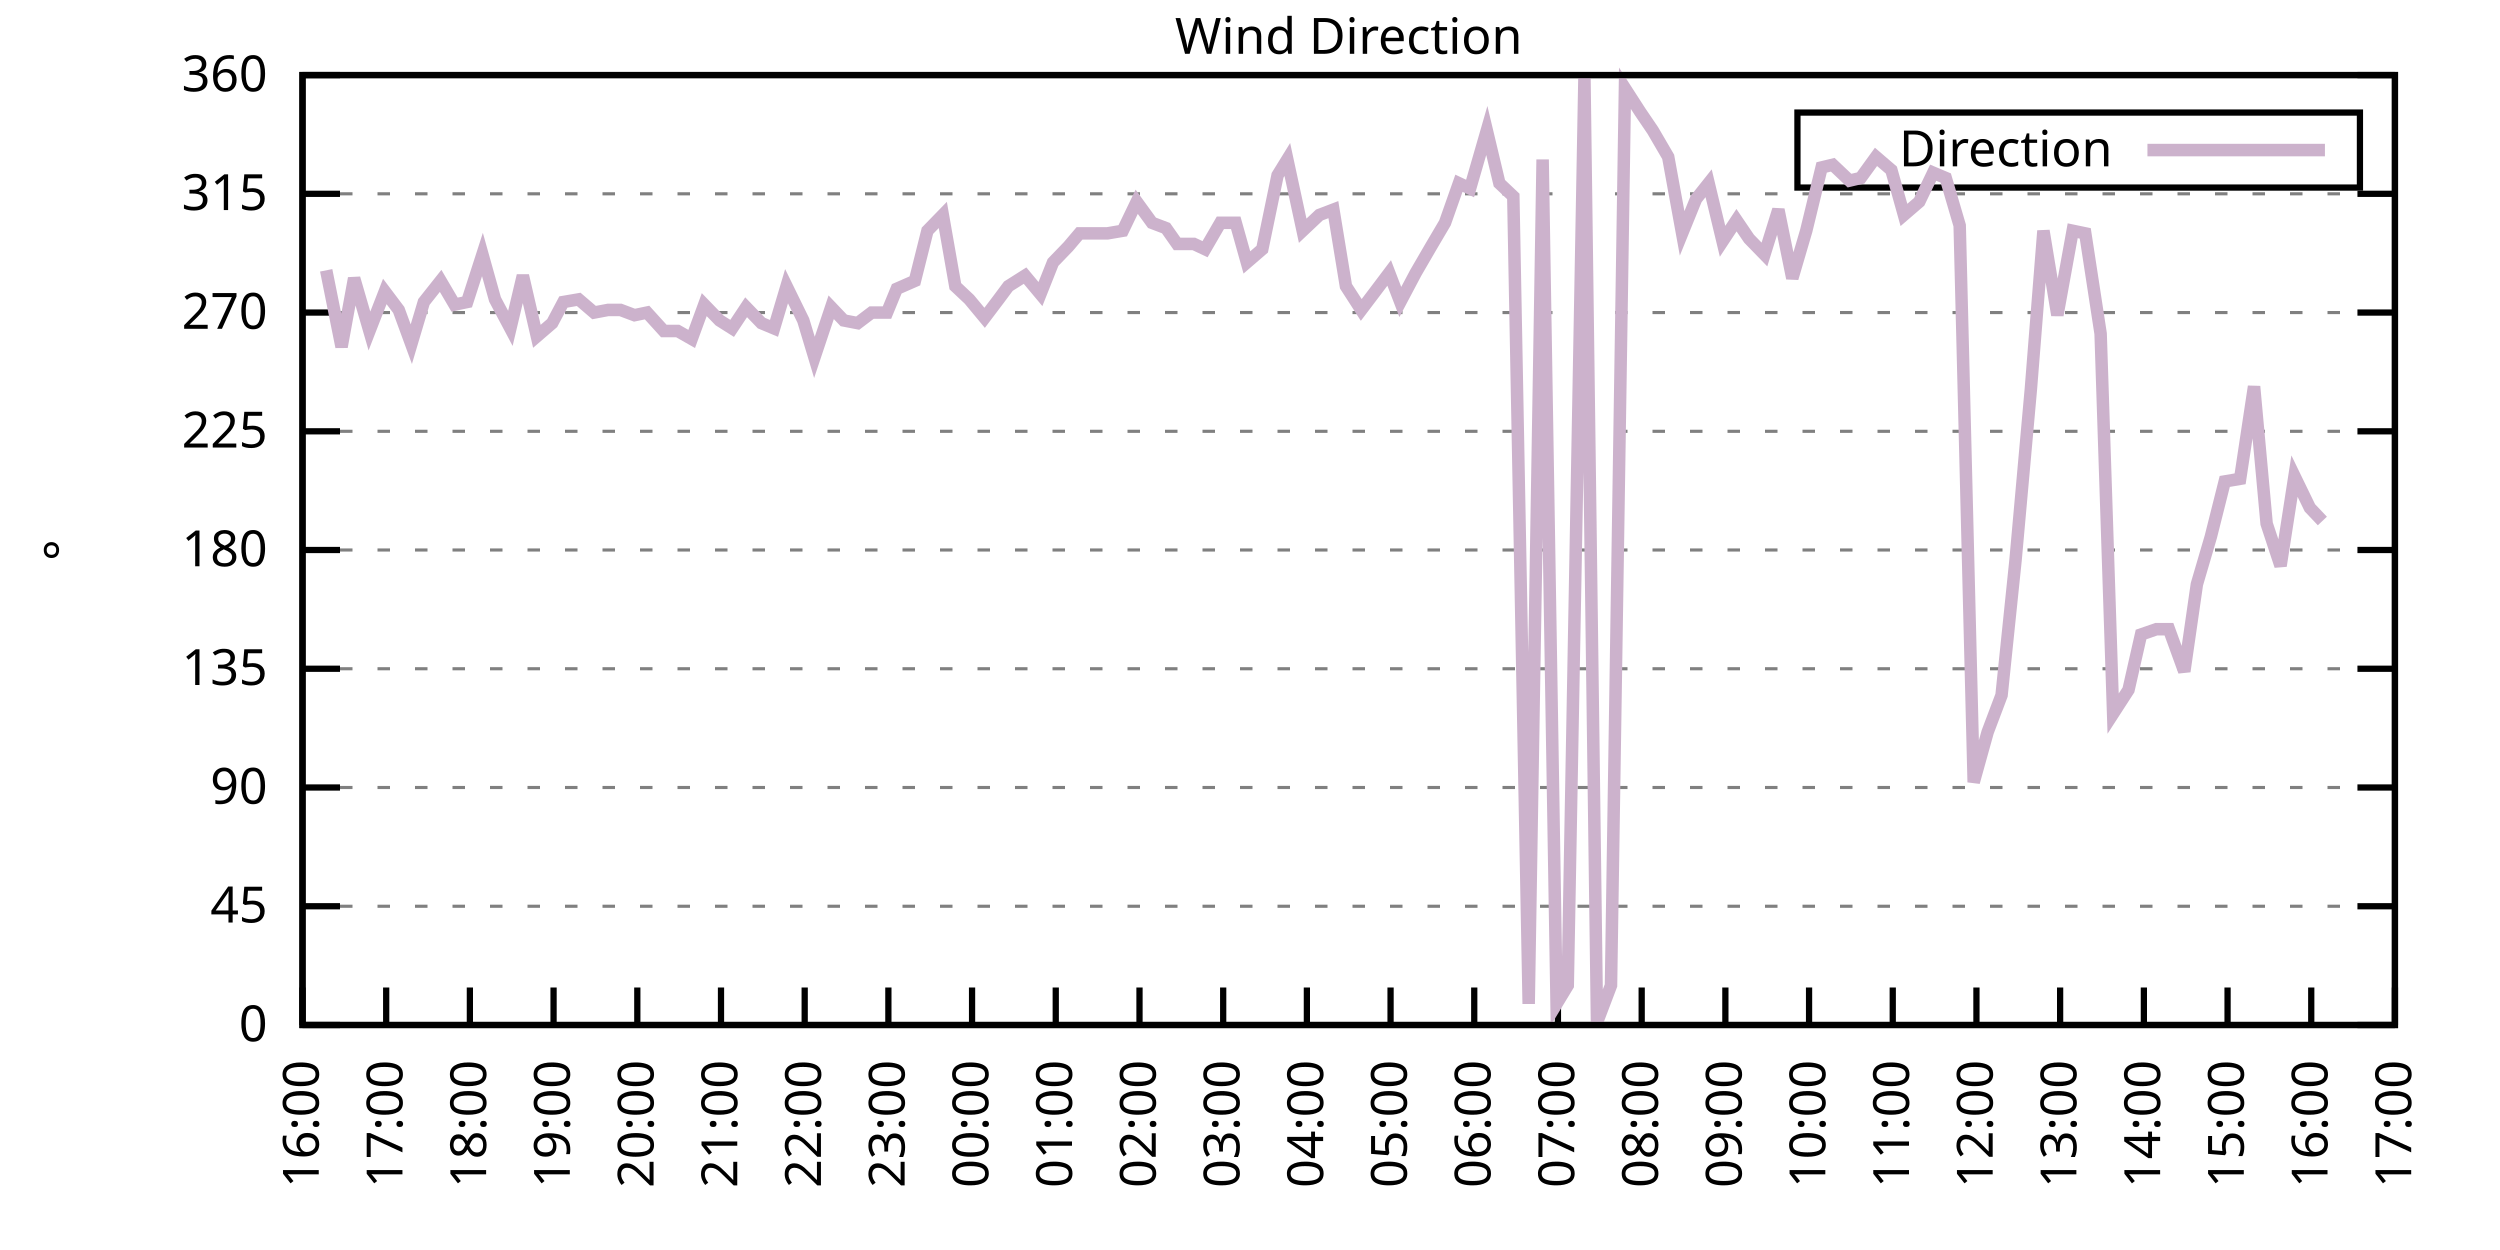
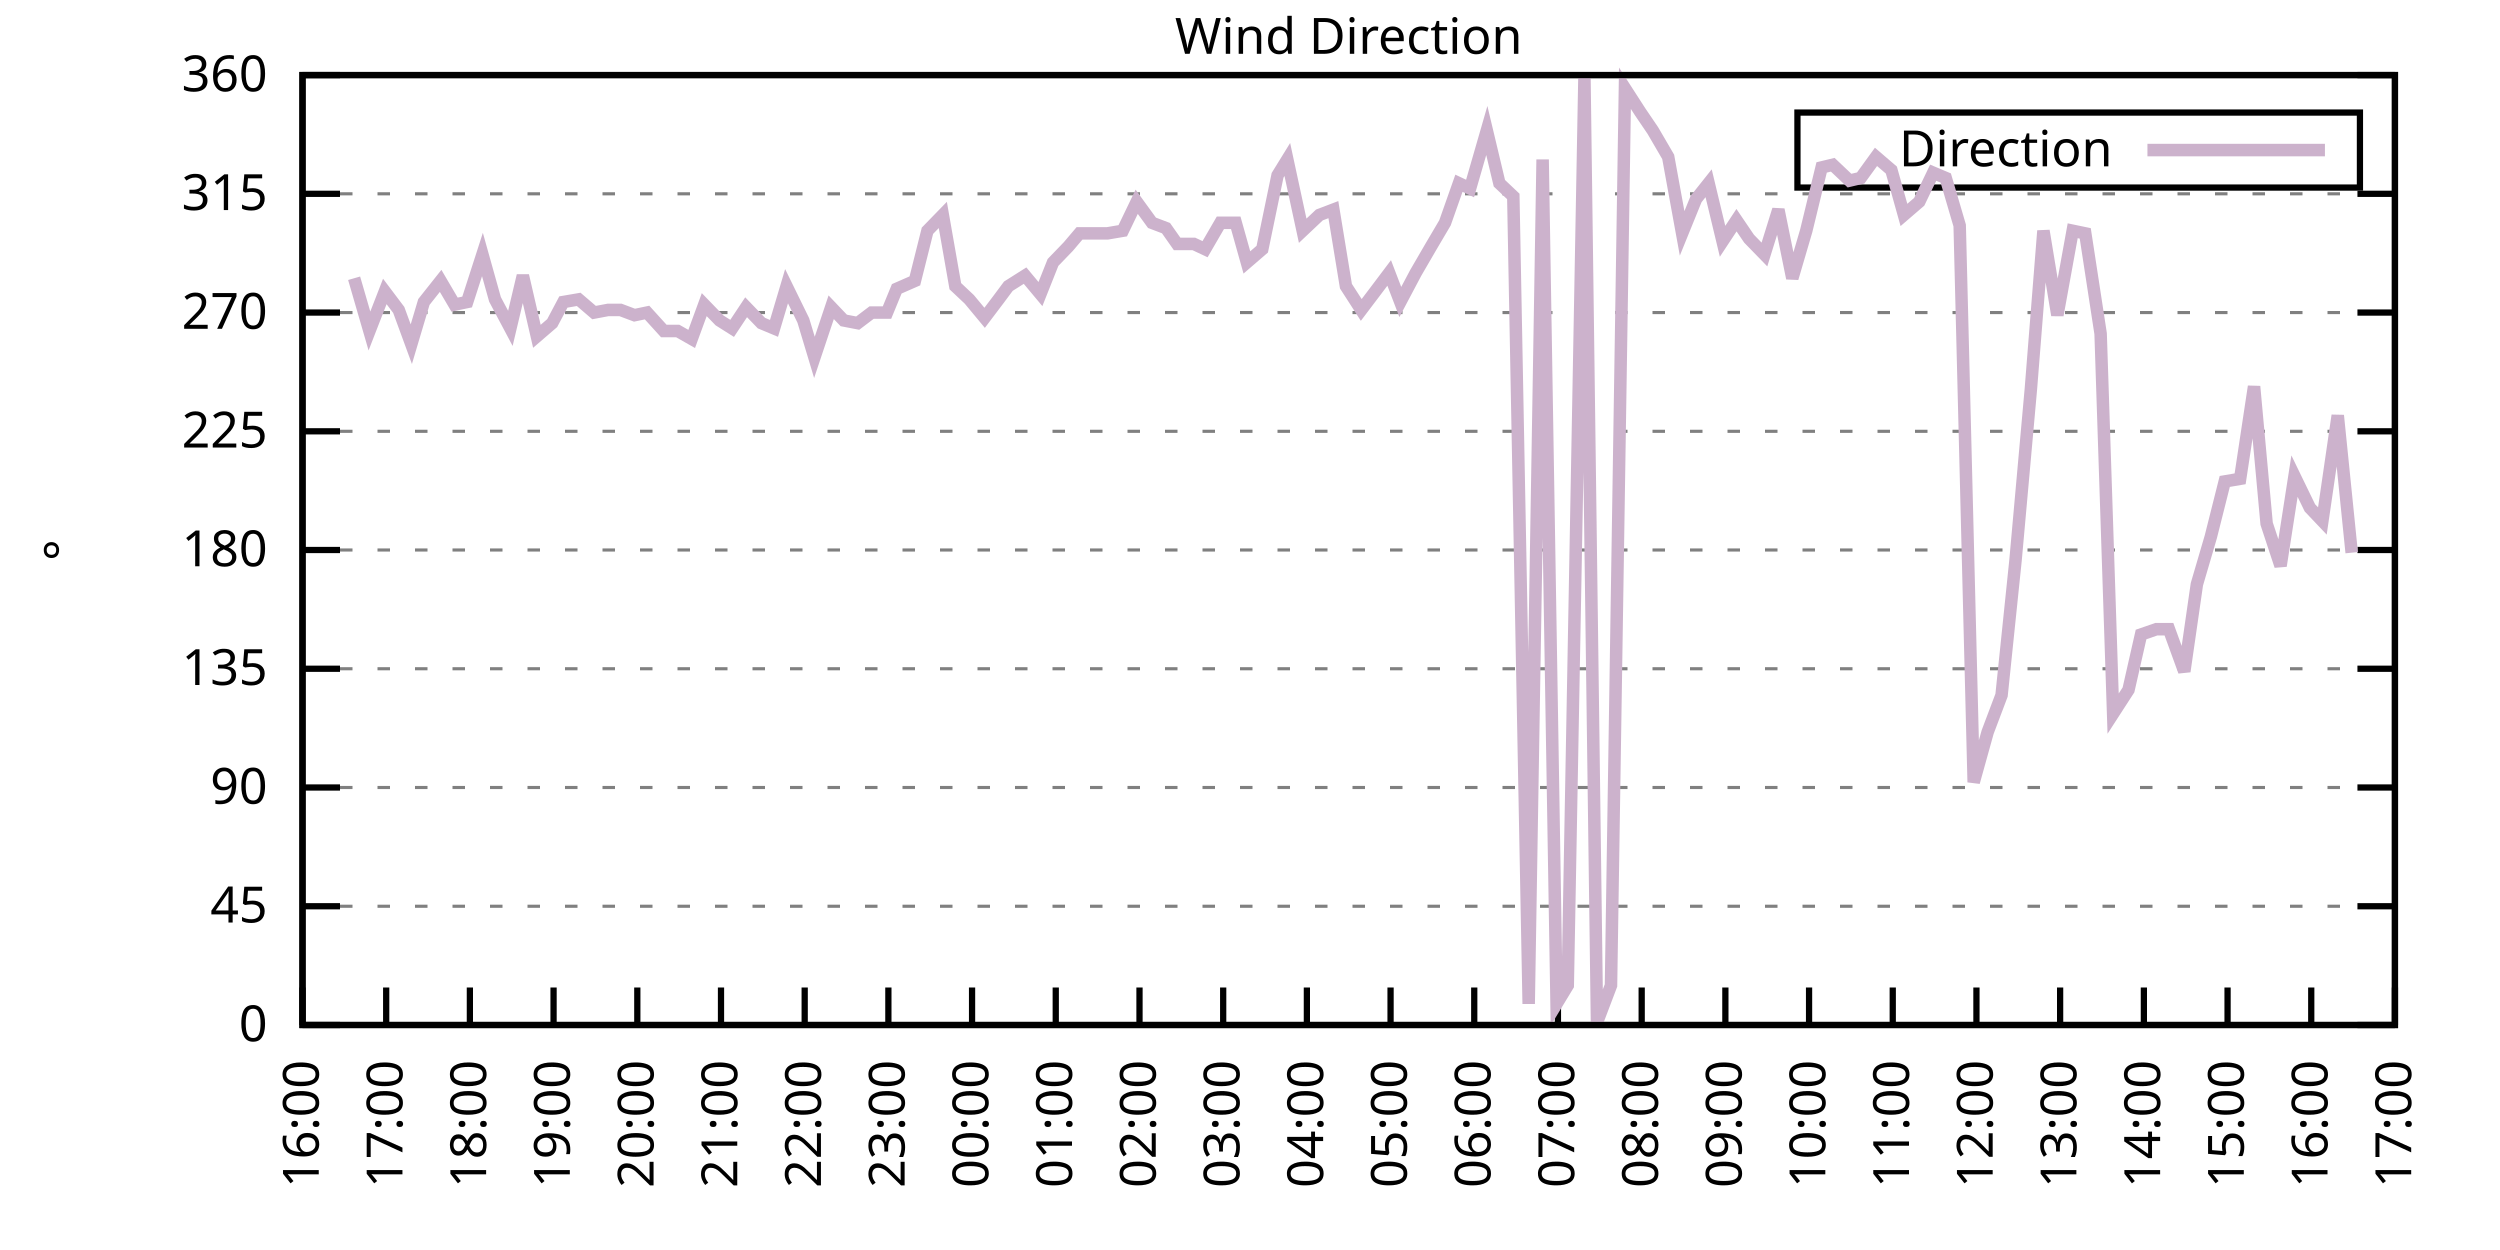
<svg xmlns="http://www.w3.org/2000/svg" xmlns:xlink="http://www.w3.org/1999/xlink" width="400" height="200" viewBox="0 0 400 200">
  <g id="gnuplot_canvas">
    <rect x="0" y="0" width="400" height="200" fill="none" />
    <defs>
      <circle id="gpDot" r="0.5" stroke-width="0.5" stroke="currentColor" />
      <path id="gpPt0" stroke-width="0.333" stroke="currentColor" d="M-1,0 h2 M0,-1 v2" />
      <path id="gpPt1" stroke-width="0.333" stroke="currentColor" d="M-1,-1 L1,1 M1,-1 L-1,1" />
      <path id="gpPt2" stroke-width="0.333" stroke="currentColor" d="M-1,0 L1,0 M0,-1 L0,1 M-1,-1 L1,1 M-1,1 L1,-1" />
      <rect id="gpPt3" stroke-width="0.333" stroke="currentColor" x="-1" y="-1" width="2" height="2" />
      <rect id="gpPt4" stroke-width="0.333" stroke="currentColor" fill="currentColor" x="-1" y="-1" width="2" height="2" />
      <circle id="gpPt5" stroke-width="0.333" stroke="currentColor" cx="0" cy="0" r="1" />
      <use xlink:href="#gpPt5" id="gpPt6" fill="currentColor" stroke="none" />
      <path id="gpPt7" stroke-width="0.333" stroke="currentColor" d="M0,-1.33 L-1.33,0.67 L1.33,0.67 z" />
      <use xlink:href="#gpPt7" id="gpPt8" fill="currentColor" stroke="none" />
      <use xlink:href="#gpPt7" id="gpPt9" stroke="currentColor" transform="rotate(180)" />
      <use xlink:href="#gpPt9" id="gpPt10" fill="currentColor" stroke="none" />
      <use xlink:href="#gpPt3" id="gpPt11" stroke="currentColor" transform="rotate(45)" />
      <use xlink:href="#gpPt11" id="gpPt12" fill="currentColor" stroke="none" />
      <path id="gpPt13" stroke-width="0.333" stroke="currentColor" d="M0,1.330 L1.265,0.411 L0.782,-1.067 L-0.782,-1.076 L-1.265,0.411 z" />
      <use xlink:href="#gpPt13" id="gpPt14" fill="currentColor" stroke="none" />
      <filter id="textbox" filterUnits="objectBoundingBox" x="0" y="0" height="1" width="1">
        <feFlood flood-color="white" flood-opacity="1" result="bgnd" />
        <feComposite in="SourceGraphic" in2="bgnd" operator="atop" />
      </filter>
      <filter id="greybox" filterUnits="objectBoundingBox" x="0" y="0" height="1" width="1">
        <feFlood flood-color="lightgrey" flood-opacity="1" result="grey" />
        <feComposite in="SourceGraphic" in2="grey" operator="atop" />
      </filter>
    </defs>
    <g fill="none" color="white" stroke="currentColor" stroke-width="1.00" stroke-linecap="butt" stroke-linejoin="miter">
</g>
    <g fill="none" color="black" stroke="currentColor" stroke-width="1.00" stroke-linecap="butt" stroke-linejoin="miter">
      <g stroke="none" shape-rendering="crispEdges">
        <polygon fill="rgb(255, 255, 255)" points="48.40,164.00 383.18,164.00 383.18,12.02 48.40,12.02 " />
      </g>
    </g>
    <g fill="none" color="black" stroke="currentColor" stroke-width="1.00" stroke-linecap="butt" stroke-linejoin="miter">
</g>
    <g fill="none" color="black" stroke="black" stroke-width="0.50" stroke-linecap="butt" stroke-linejoin="miter">
</g>
    <g fill="none" color="gray" stroke="currentColor" stroke-width="0.50" stroke-linecap="butt" stroke-linejoin="miter">
      <path stroke="gray" stroke-dasharray="2,4" class="gridline" d="M48.40,164.00 L383.19,164.00  " />
    </g>
    <g fill="none" color="gray" stroke="gray" stroke-width="1.00" stroke-linecap="butt" stroke-linejoin="miter">
</g>
    <g fill="none" color="black" stroke="currentColor" stroke-width="1.00" stroke-linecap="butt" stroke-linejoin="miter">
      <path stroke="black" d="M48.40,164.00 L54.40,164.00 M383.19,164.00 L377.19,164.00  " />
      <g transform="translate(42.80,166.60)" stroke="none" fill="black" font-family="Sans" font-size="8.00" text-anchor="end">
        <text>
          <tspan font-family="Sans"> 0</tspan>
        </text>
      </g>
    </g>
    <g fill="none" color="black" stroke="currentColor" stroke-width="1.00" stroke-linecap="butt" stroke-linejoin="miter">
</g>
    <g fill="none" color="black" stroke="black" stroke-width="0.50" stroke-linecap="butt" stroke-linejoin="miter">
</g>
    <g fill="none" color="gray" stroke="currentColor" stroke-width="0.50" stroke-linecap="butt" stroke-linejoin="miter">
      <path stroke="gray" stroke-dasharray="2,4" class="gridline" d="M48.40,145.00 L383.19,145.00  " />
    </g>
    <g fill="none" color="gray" stroke="gray" stroke-width="1.00" stroke-linecap="butt" stroke-linejoin="miter">
</g>
    <g fill="none" color="black" stroke="currentColor" stroke-width="1.00" stroke-linecap="butt" stroke-linejoin="miter">
      <path stroke="black" d="M48.40,145.00 L54.40,145.00 M383.19,145.00 L377.19,145.00  " />
      <g transform="translate(42.80,147.60)" stroke="none" fill="black" font-family="Sans" font-size="8.00" text-anchor="end">
        <text>
          <tspan font-family="Sans"> 45</tspan>
        </text>
      </g>
    </g>
    <g fill="none" color="black" stroke="currentColor" stroke-width="1.00" stroke-linecap="butt" stroke-linejoin="miter">
</g>
    <g fill="none" color="black" stroke="black" stroke-width="0.50" stroke-linecap="butt" stroke-linejoin="miter">
</g>
    <g fill="none" color="gray" stroke="currentColor" stroke-width="0.50" stroke-linecap="butt" stroke-linejoin="miter">
      <path stroke="gray" stroke-dasharray="2,4" class="gridline" d="M48.40,126.00 L383.19,126.00  " />
    </g>
    <g fill="none" color="gray" stroke="gray" stroke-width="1.00" stroke-linecap="butt" stroke-linejoin="miter">
</g>
    <g fill="none" color="black" stroke="currentColor" stroke-width="1.00" stroke-linecap="butt" stroke-linejoin="miter">
      <path stroke="black" d="M48.40,126.00 L54.40,126.00 M383.19,126.00 L377.19,126.00  " />
      <g transform="translate(42.80,128.60)" stroke="none" fill="black" font-family="Sans" font-size="8.00" text-anchor="end">
        <text>
          <tspan font-family="Sans"> 90</tspan>
        </text>
      </g>
    </g>
    <g fill="none" color="black" stroke="currentColor" stroke-width="1.00" stroke-linecap="butt" stroke-linejoin="miter">
</g>
    <g fill="none" color="black" stroke="black" stroke-width="0.50" stroke-linecap="butt" stroke-linejoin="miter">
</g>
    <g fill="none" color="gray" stroke="currentColor" stroke-width="0.50" stroke-linecap="butt" stroke-linejoin="miter">
      <path stroke="gray" stroke-dasharray="2,4" class="gridline" d="M48.40,107.00 L383.19,107.00  " />
    </g>
    <g fill="none" color="gray" stroke="gray" stroke-width="1.00" stroke-linecap="butt" stroke-linejoin="miter">
</g>
    <g fill="none" color="black" stroke="currentColor" stroke-width="1.00" stroke-linecap="butt" stroke-linejoin="miter">
      <path stroke="black" d="M48.40,107.00 L54.40,107.00 M383.19,107.00 L377.19,107.00  " />
      <g transform="translate(42.80,109.60)" stroke="none" fill="black" font-family="Sans" font-size="8.00" text-anchor="end">
        <text>
          <tspan font-family="Sans"> 135</tspan>
        </text>
      </g>
    </g>
    <g fill="none" color="black" stroke="currentColor" stroke-width="1.00" stroke-linecap="butt" stroke-linejoin="miter">
</g>
    <g fill="none" color="black" stroke="black" stroke-width="0.50" stroke-linecap="butt" stroke-linejoin="miter">
</g>
    <g fill="none" color="gray" stroke="currentColor" stroke-width="0.50" stroke-linecap="butt" stroke-linejoin="miter">
      <path stroke="gray" stroke-dasharray="2,4" class="gridline" d="M48.40,88.00 L383.19,88.00  " />
    </g>
    <g fill="none" color="gray" stroke="gray" stroke-width="1.00" stroke-linecap="butt" stroke-linejoin="miter">
</g>
    <g fill="none" color="black" stroke="currentColor" stroke-width="1.00" stroke-linecap="butt" stroke-linejoin="miter">
      <path stroke="black" d="M48.40,88.00 L54.40,88.00 M383.19,88.00 L377.19,88.00  " />
      <g transform="translate(42.80,90.60)" stroke="none" fill="black" font-family="Sans" font-size="8.00" text-anchor="end">
        <text>
          <tspan font-family="Sans"> 180</tspan>
        </text>
      </g>
    </g>
    <g fill="none" color="black" stroke="currentColor" stroke-width="1.00" stroke-linecap="butt" stroke-linejoin="miter">
</g>
    <g fill="none" color="black" stroke="black" stroke-width="0.50" stroke-linecap="butt" stroke-linejoin="miter">
</g>
    <g fill="none" color="gray" stroke="currentColor" stroke-width="0.50" stroke-linecap="butt" stroke-linejoin="miter">
      <path stroke="gray" stroke-dasharray="2,4" class="gridline" d="M48.40,69.01 L383.19,69.01  " />
    </g>
    <g fill="none" color="gray" stroke="gray" stroke-width="1.00" stroke-linecap="butt" stroke-linejoin="miter">
</g>
    <g fill="none" color="black" stroke="currentColor" stroke-width="1.00" stroke-linecap="butt" stroke-linejoin="miter">
      <path stroke="black" d="M48.40,69.01 L54.40,69.01 M383.19,69.01 L377.19,69.01  " />
      <g transform="translate(42.80,71.61)" stroke="none" fill="black" font-family="Sans" font-size="8.00" text-anchor="end">
        <text>
          <tspan font-family="Sans"> 225</tspan>
        </text>
      </g>
    </g>
    <g fill="none" color="black" stroke="currentColor" stroke-width="1.00" stroke-linecap="butt" stroke-linejoin="miter">
</g>
    <g fill="none" color="black" stroke="black" stroke-width="0.50" stroke-linecap="butt" stroke-linejoin="miter">
</g>
    <g fill="none" color="gray" stroke="currentColor" stroke-width="0.50" stroke-linecap="butt" stroke-linejoin="miter">
      <path stroke="gray" stroke-dasharray="2,4" class="gridline" d="M48.40,50.01 L383.19,50.01  " />
    </g>
    <g fill="none" color="gray" stroke="gray" stroke-width="1.00" stroke-linecap="butt" stroke-linejoin="miter">
</g>
    <g fill="none" color="black" stroke="currentColor" stroke-width="1.00" stroke-linecap="butt" stroke-linejoin="miter">
      <path stroke="black" d="M48.40,50.01 L54.40,50.01 M383.19,50.01 L377.19,50.01  " />
      <g transform="translate(42.80,52.61)" stroke="none" fill="black" font-family="Sans" font-size="8.00" text-anchor="end">
        <text>
          <tspan font-family="Sans"> 270</tspan>
        </text>
      </g>
    </g>
    <g fill="none" color="black" stroke="currentColor" stroke-width="1.00" stroke-linecap="butt" stroke-linejoin="miter">
</g>
    <g fill="none" color="black" stroke="black" stroke-width="0.50" stroke-linecap="butt" stroke-linejoin="miter">
</g>
    <g fill="none" color="gray" stroke="currentColor" stroke-width="0.50" stroke-linecap="butt" stroke-linejoin="miter">
      <path stroke="gray" stroke-dasharray="2,4" class="gridline" d="M48.40,31.01 L383.19,31.01  " />
    </g>
    <g fill="none" color="gray" stroke="gray" stroke-width="1.00" stroke-linecap="butt" stroke-linejoin="miter">
</g>
    <g fill="none" color="black" stroke="currentColor" stroke-width="1.00" stroke-linecap="butt" stroke-linejoin="miter">
      <path stroke="black" d="M48.40,31.01 L54.40,31.01 M383.19,31.01 L377.19,31.01  " />
      <g transform="translate(42.80,33.61)" stroke="none" fill="black" font-family="Sans" font-size="8.00" text-anchor="end">
        <text>
          <tspan font-family="Sans"> 315</tspan>
        </text>
      </g>
    </g>
    <g fill="none" color="black" stroke="currentColor" stroke-width="1.00" stroke-linecap="butt" stroke-linejoin="miter">
</g>
    <g fill="none" color="black" stroke="black" stroke-width="0.50" stroke-linecap="butt" stroke-linejoin="miter">
</g>
    <g fill="none" color="gray" stroke="currentColor" stroke-width="0.50" stroke-linecap="butt" stroke-linejoin="miter">
      <path stroke="gray" stroke-dasharray="2,4" class="gridline" d="M48.40,12.01 L383.19,12.01  " />
    </g>
    <g fill="none" color="gray" stroke="gray" stroke-width="1.00" stroke-linecap="butt" stroke-linejoin="miter">
</g>
    <g fill="none" color="black" stroke="currentColor" stroke-width="1.00" stroke-linecap="butt" stroke-linejoin="miter">
      <path stroke="black" d="M48.40,12.01 L54.40,12.01 M383.19,12.01 L377.19,12.01  " />
      <g transform="translate(42.80,14.61)" stroke="none" fill="black" font-family="Sans" font-size="8.00" text-anchor="end">
        <text>
          <tspan font-family="Sans"> 360</tspan>
        </text>
      </g>
    </g>
    <g fill="none" color="black" stroke="currentColor" stroke-width="1.00" stroke-linecap="butt" stroke-linejoin="miter">
      <path stroke="black" d="M48.40,164.00 L48.40,158.00  " />
      <g transform="translate(51.00,169.60) rotate(270.00)" stroke="none" fill="black" font-family="Sans" font-size="8.00" text-anchor="end">
        <text>
          <tspan font-family="Sans">16:00</tspan>
        </text>
      </g>
    </g>
    <g fill="none" color="black" stroke="currentColor" stroke-width="1.00" stroke-linecap="butt" stroke-linejoin="miter">
      <path stroke="black" d="M61.79,164.00 L61.79,158.00  " />
      <g transform="translate(64.39,169.60) rotate(270.00)" stroke="none" fill="black" font-family="Sans" font-size="8.00" text-anchor="end">
        <text>
          <tspan font-family="Sans">17:00</tspan>
        </text>
      </g>
    </g>
    <g fill="none" color="black" stroke="currentColor" stroke-width="1.00" stroke-linecap="butt" stroke-linejoin="miter">
      <path stroke="black" d="M75.18,164.00 L75.18,158.00  " />
      <g transform="translate(77.78,169.60) rotate(270.00)" stroke="none" fill="black" font-family="Sans" font-size="8.00" text-anchor="end">
        <text>
          <tspan font-family="Sans">18:00</tspan>
        </text>
      </g>
    </g>
    <g fill="none" color="black" stroke="currentColor" stroke-width="1.00" stroke-linecap="butt" stroke-linejoin="miter">
      <path stroke="black" d="M88.57,164.00 L88.57,158.00  " />
      <g transform="translate(91.17,169.60) rotate(270.00)" stroke="none" fill="black" font-family="Sans" font-size="8.00" text-anchor="end">
        <text>
          <tspan font-family="Sans">19:00</tspan>
        </text>
      </g>
    </g>
    <g fill="none" color="black" stroke="currentColor" stroke-width="1.00" stroke-linecap="butt" stroke-linejoin="miter">
      <path stroke="black" d="M101.97,164.00 L101.97,158.00  " />
      <g transform="translate(104.57,169.60) rotate(270.00)" stroke="none" fill="black" font-family="Sans" font-size="8.00" text-anchor="end">
        <text>
          <tspan font-family="Sans">20:00</tspan>
        </text>
      </g>
    </g>
    <g fill="none" color="black" stroke="currentColor" stroke-width="1.00" stroke-linecap="butt" stroke-linejoin="miter">
      <path stroke="black" d="M115.36,164.00 L115.36,158.00  " />
      <g transform="translate(117.96,169.60) rotate(270.00)" stroke="none" fill="black" font-family="Sans" font-size="8.00" text-anchor="end">
        <text>
          <tspan font-family="Sans">21:00</tspan>
        </text>
      </g>
    </g>
    <g fill="none" color="black" stroke="currentColor" stroke-width="1.00" stroke-linecap="butt" stroke-linejoin="miter">
      <path stroke="black" d="M128.75,164.00 L128.75,158.00  " />
      <g transform="translate(131.35,169.60) rotate(270.00)" stroke="none" fill="black" font-family="Sans" font-size="8.00" text-anchor="end">
        <text>
          <tspan font-family="Sans">22:00</tspan>
        </text>
      </g>
    </g>
    <g fill="none" color="black" stroke="currentColor" stroke-width="1.00" stroke-linecap="butt" stroke-linejoin="miter">
      <path stroke="black" d="M142.14,164.00 L142.14,158.00  " />
      <g transform="translate(144.74,169.60) rotate(270.00)" stroke="none" fill="black" font-family="Sans" font-size="8.00" text-anchor="end">
        <text>
          <tspan font-family="Sans">23:00</tspan>
        </text>
      </g>
    </g>
    <g fill="none" color="black" stroke="currentColor" stroke-width="1.00" stroke-linecap="butt" stroke-linejoin="miter">
      <path stroke="black" d="M155.53,164.00 L155.53,158.00  " />
      <g transform="translate(158.13,169.60) rotate(270.00)" stroke="none" fill="black" font-family="Sans" font-size="8.00" text-anchor="end">
        <text>
          <tspan font-family="Sans">00:00</tspan>
        </text>
      </g>
    </g>
    <g fill="none" color="black" stroke="currentColor" stroke-width="1.00" stroke-linecap="butt" stroke-linejoin="miter">
      <path stroke="black" d="M168.92,164.00 L168.92,158.00  " />
      <g transform="translate(171.52,169.60) rotate(270.00)" stroke="none" fill="black" font-family="Sans" font-size="8.00" text-anchor="end">
        <text>
          <tspan font-family="Sans">01:00</tspan>
        </text>
      </g>
    </g>
    <g fill="none" color="black" stroke="currentColor" stroke-width="1.00" stroke-linecap="butt" stroke-linejoin="miter">
      <path stroke="black" d="M182.32,164.00 L182.32,158.00  " />
      <g transform="translate(184.92,169.60) rotate(270.00)" stroke="none" fill="black" font-family="Sans" font-size="8.00" text-anchor="end">
        <text>
          <tspan font-family="Sans">02:00</tspan>
        </text>
      </g>
    </g>
    <g fill="none" color="black" stroke="currentColor" stroke-width="1.00" stroke-linecap="butt" stroke-linejoin="miter">
      <path stroke="black" d="M195.71,164.00 L195.71,158.00  " />
      <g transform="translate(198.31,169.60) rotate(270.00)" stroke="none" fill="black" font-family="Sans" font-size="8.00" text-anchor="end">
        <text>
          <tspan font-family="Sans">03:00</tspan>
        </text>
      </g>
    </g>
    <g fill="none" color="black" stroke="currentColor" stroke-width="1.00" stroke-linecap="butt" stroke-linejoin="miter">
      <path stroke="black" d="M209.10,164.00 L209.10,158.00  " />
      <g transform="translate(211.70,169.60) rotate(270.00)" stroke="none" fill="black" font-family="Sans" font-size="8.00" text-anchor="end">
        <text>
          <tspan font-family="Sans">04:00</tspan>
        </text>
      </g>
    </g>
    <g fill="none" color="black" stroke="currentColor" stroke-width="1.00" stroke-linecap="butt" stroke-linejoin="miter">
      <path stroke="black" d="M222.49,164.00 L222.49,158.00  " />
      <g transform="translate(225.09,169.60) rotate(270.00)" stroke="none" fill="black" font-family="Sans" font-size="8.00" text-anchor="end">
        <text>
          <tspan font-family="Sans">05:00</tspan>
        </text>
      </g>
    </g>
    <g fill="none" color="black" stroke="currentColor" stroke-width="1.00" stroke-linecap="butt" stroke-linejoin="miter">
      <path stroke="black" d="M235.88,164.00 L235.88,158.00  " />
      <g transform="translate(238.48,169.60) rotate(270.00)" stroke="none" fill="black" font-family="Sans" font-size="8.00" text-anchor="end">
        <text>
          <tspan font-family="Sans">06:00</tspan>
        </text>
      </g>
    </g>
    <g fill="none" color="black" stroke="currentColor" stroke-width="1.00" stroke-linecap="butt" stroke-linejoin="miter">
      <path stroke="black" d="M249.27,164.00 L249.27,158.00  " />
      <g transform="translate(251.87,169.60) rotate(270.00)" stroke="none" fill="black" font-family="Sans" font-size="8.00" text-anchor="end">
        <text>
          <tspan font-family="Sans">07:00</tspan>
        </text>
      </g>
    </g>
    <g fill="none" color="black" stroke="currentColor" stroke-width="1.00" stroke-linecap="butt" stroke-linejoin="miter">
      <path stroke="black" d="M262.67,164.00 L262.67,158.00  " />
      <g transform="translate(265.27,169.60) rotate(270.00)" stroke="none" fill="black" font-family="Sans" font-size="8.00" text-anchor="end">
        <text>
          <tspan font-family="Sans">08:00</tspan>
        </text>
      </g>
    </g>
    <g fill="none" color="black" stroke="currentColor" stroke-width="1.00" stroke-linecap="butt" stroke-linejoin="miter">
      <path stroke="black" d="M276.06,164.00 L276.06,158.00  " />
      <g transform="translate(278.66,169.60) rotate(270.00)" stroke="none" fill="black" font-family="Sans" font-size="8.00" text-anchor="end">
        <text>
          <tspan font-family="Sans">09:00</tspan>
        </text>
      </g>
    </g>
    <g fill="none" color="black" stroke="currentColor" stroke-width="1.00" stroke-linecap="butt" stroke-linejoin="miter">
      <path stroke="black" d="M289.45,164.00 L289.45,158.00  " />
      <g transform="translate(292.05,169.60) rotate(270.00)" stroke="none" fill="black" font-family="Sans" font-size="8.00" text-anchor="end">
        <text>
          <tspan font-family="Sans">10:00</tspan>
        </text>
      </g>
    </g>
    <g fill="none" color="black" stroke="currentColor" stroke-width="1.00" stroke-linecap="butt" stroke-linejoin="miter">
      <path stroke="black" d="M302.84,164.00 L302.84,158.00  " />
      <g transform="translate(305.44,169.60) rotate(270.00)" stroke="none" fill="black" font-family="Sans" font-size="8.00" text-anchor="end">
        <text>
          <tspan font-family="Sans">11:00</tspan>
        </text>
      </g>
    </g>
    <g fill="none" color="black" stroke="currentColor" stroke-width="1.00" stroke-linecap="butt" stroke-linejoin="miter">
      <path stroke="black" d="M316.23,164.00 L316.23,158.00  " />
      <g transform="translate(318.83,169.60) rotate(270.00)" stroke="none" fill="black" font-family="Sans" font-size="8.00" text-anchor="end">
        <text>
          <tspan font-family="Sans">12:00</tspan>
        </text>
      </g>
    </g>
    <g fill="none" color="black" stroke="currentColor" stroke-width="1.00" stroke-linecap="butt" stroke-linejoin="miter">
      <path stroke="black" d="M329.62,164.00 L329.62,158.00  " />
      <g transform="translate(332.22,169.60) rotate(270.00)" stroke="none" fill="black" font-family="Sans" font-size="8.00" text-anchor="end">
        <text>
          <tspan font-family="Sans">13:00</tspan>
        </text>
      </g>
    </g>
    <g fill="none" color="black" stroke="currentColor" stroke-width="1.00" stroke-linecap="butt" stroke-linejoin="miter">
      <path stroke="black" d="M343.02,164.00 L343.02,158.00  " />
      <g transform="translate(345.62,169.60) rotate(270.00)" stroke="none" fill="black" font-family="Sans" font-size="8.00" text-anchor="end">
        <text>
          <tspan font-family="Sans">14:00</tspan>
        </text>
      </g>
    </g>
    <g fill="none" color="black" stroke="currentColor" stroke-width="1.00" stroke-linecap="butt" stroke-linejoin="miter">
      <path stroke="black" d="M356.41,164.00 L356.41,158.00  " />
      <g transform="translate(359.01,169.60) rotate(270.00)" stroke="none" fill="black" font-family="Sans" font-size="8.00" text-anchor="end">
        <text>
          <tspan font-family="Sans">15:00</tspan>
        </text>
      </g>
    </g>
    <g fill="none" color="black" stroke="currentColor" stroke-width="1.00" stroke-linecap="butt" stroke-linejoin="miter">
      <path stroke="black" d="M369.80,164.00 L369.80,158.00  " />
      <g transform="translate(372.40,169.60) rotate(270.00)" stroke="none" fill="black" font-family="Sans" font-size="8.00" text-anchor="end">
        <text>
          <tspan font-family="Sans">16:00</tspan>
        </text>
      </g>
    </g>
    <g fill="none" color="black" stroke="currentColor" stroke-width="1.00" stroke-linecap="butt" stroke-linejoin="miter">
      <path stroke="black" d="M383.19,164.00 L383.19,158.00  " />
      <g transform="translate(385.79,169.60) rotate(270.00)" stroke="none" fill="black" font-family="Sans" font-size="8.00" text-anchor="end">
        <text>
          <tspan font-family="Sans">17:00</tspan>
        </text>
      </g>
    </g>
    <g fill="none" color="black" stroke="currentColor" stroke-width="1.00" stroke-linecap="butt" stroke-linejoin="miter">
</g>
    <g fill="none" color="black" stroke="currentColor" stroke-width="1.00" stroke-linecap="butt" stroke-linejoin="miter">
      <path stroke="black" d="M48.40,12.01 L48.40,164.00 L383.19,164.00 L383.19,12.01 L48.40,12.01 Z  " />
    </g>
    <g fill="none" color="black" stroke="currentColor" stroke-width="1.00" stroke-linecap="butt" stroke-linejoin="miter">
</g>
    <g fill="none" color="black" stroke="currentColor" stroke-width="1.00" stroke-linecap="butt" stroke-linejoin="miter">
      <path stroke="black" d="M287.59,30.01 L287.59,18.01 L377.59,18.01 L377.59,30.01 L287.59,30.01 Z  " />
    </g>
    <g id="Wind_direction_plot_1">
      <g fill="none" color="white" stroke="black" stroke-width="2.00" stroke-linecap="butt" stroke-linejoin="miter">
</g>
      <g fill="none" color="black" stroke="currentColor" stroke-width="2.00" stroke-linecap="butt" stroke-linejoin="miter">
        <g transform="translate(337.99,26.61)" stroke="none" fill="black" font-family="Sans" font-size="8.00" text-anchor="end">
          <text>
            <tspan font-family="Sans">Direction</tspan>
          </text>
        </g>
      </g>
      <g fill="none" color="black" stroke="currentColor" stroke-width="2.00" stroke-linecap="butt" stroke-linejoin="miter">
-         <path stroke="rgb(204, 178, 204)" d="M343.59,24.01 L371.99,24.01 M52.19,43.25 L54.65,55.50 L56.66,44.52 L59.11,52.96 L61.57,46.63 L63.80,49.59   L65.81,55.07 L67.82,48.32 L70.50,44.94 L72.73,48.74 L74.74,48.32 L77.19,40.72 L79.20,47.90 L81.66,52.54   L83.66,44.10 L85.90,53.81 L88.35,51.70 L90.14,48.32 L92.59,47.90 L95.05,50.01 L97.28,49.59 L99.29,49.59   L101.52,50.43 L103.53,50.01 L106.21,52.96 L108.44,52.96 L110.67,54.23 L112.68,48.74 L115.13,51.27 L117.14,52.54   L119.38,49.16 L121.83,51.70 L123.84,52.54 L125.85,45.79 L128.53,51.27 L130.31,57.18 L132.99,49.16 L135.00,51.27   L137.23,51.70 L139.46,50.01 L141.92,50.01 L143.48,46.21 L146.38,44.94 L148.39,36.92 L150.85,34.39 L152.85,45.79   L155.09,47.90 L157.54,50.85 L159.77,47.90 L161.34,45.79 L164.01,44.10 L166.47,47.05 L168.48,41.99 L170.93,39.45   L172.72,37.34 L175.40,37.34 L177.18,37.34 L179.64,36.92 L181.87,32.28 L184.32,35.65 L186.56,36.50 L188.34,39.03   L191.02,39.03 L192.81,39.87 L195.26,35.65 L197.72,35.65 L199.50,41.99 L201.96,39.87 L204.41,28.05 L205.97,25.52   L208.43,36.92 L211.11,34.39 L213.34,33.54 L215.35,45.79 L217.80,49.59 L220.04,46.63 L222.27,43.67 L224.05,48.32   L226.51,43.67 L228.96,39.45 L231.20,35.65 L233.43,29.32 L235.21,30.16 L237.89,20.88 L239.90,29.32 L242.13,31.43   L244.59,160.62 L246.82,25.52 L249.05,160.62 L250.84,157.67 L253.51,12.43 L255.52,163.58 L257.76,157.67 L259.99,14.12   L262.44,17.92 L264.45,20.88 L266.91,25.10 L269.14,37.34 L271.37,31.85 L273.38,29.32 L275.61,38.61 L277.84,35.23   L279.85,38.19 L282.31,40.72 L284.54,33.54 L286.77,44.52 L289.00,36.92 L291.46,26.79 L293.24,26.36 L295.92,28.90   L297.71,28.48 L300.16,25.10 L302.62,27.21 L304.63,34.39 L307.08,32.28 L309.31,27.63 L311.32,28.48 L313.55,36.08   L315.79,125.16 L318.02,117.14 L320.25,111.23 L322.48,89.69 L324.94,62.25 L326.95,36.92 L329.18,50.43 L331.63,36.92   L333.64,37.34 L336.10,53.39 L338.10,114.18 L340.56,110.38 L342.57,101.52 L345.02,100.67 L347.03,100.67 L349.49,107.43   L351.50,93.49 L353.73,85.89 L355.96,77.03 L358.42,76.61 L360.65,61.83 L362.66,83.78 L364.89,90.54 L367.12,76.18   L369.58,81.25 L371.58,83.36  " />
+         <path stroke="rgb(204, 178, 204)" d="M343.59,24.01 L371.99,24.01 M56.66,44.52 L59.11,52.96 L61.57,46.63 L63.80,49.59 L65.81,55.07 L67.82,48.32   L70.50,44.94 L72.73,48.74 L74.74,48.32 L77.19,40.72 L79.20,47.90 L81.66,52.54 L83.66,44.10 L85.90,53.81   L88.35,51.70 L90.14,48.32 L92.59,47.90 L95.05,50.01 L97.28,49.59 L99.29,49.59 L101.52,50.43 L103.53,50.01   L106.21,52.96 L108.44,52.96 L110.67,54.23 L112.68,48.74 L115.13,51.27 L117.14,52.54 L119.38,49.16 L121.83,51.70   L123.84,52.54 L125.85,45.79 L128.53,51.27 L130.31,57.18 L132.99,49.16 L135.00,51.27 L137.23,51.70 L139.46,50.01   L141.92,50.01 L143.48,46.21 L146.38,44.94 L148.39,36.92 L150.85,34.39 L152.85,45.79 L155.09,47.90 L157.54,50.85   L159.77,47.90 L161.34,45.79 L164.01,44.10 L166.47,47.05 L168.48,41.99 L170.93,39.45 L172.72,37.34 L175.40,37.34   L177.18,37.34 L179.64,36.92 L181.87,32.28 L184.32,35.65 L186.56,36.50 L188.34,39.03 L191.02,39.03 L192.81,39.87   L195.26,35.65 L197.72,35.65 L199.50,41.99 L201.96,39.87 L204.41,28.05 L205.97,25.52 L208.43,36.92 L211.11,34.39   L213.34,33.54 L215.35,45.79 L217.80,49.59 L220.04,46.63 L222.27,43.67 L224.05,48.32 L226.51,43.67 L228.96,39.45   L231.20,35.65 L233.43,29.32 L235.21,30.16 L237.89,20.88 L239.90,29.32 L242.13,31.43 L244.59,160.62 L246.82,25.52   L249.05,160.62 L250.84,157.67 L253.51,12.43 L255.52,163.58 L257.76,157.67 L259.99,14.12 L262.44,17.92 L264.45,20.88   L266.91,25.10 L269.14,37.34 L271.37,31.85 L273.38,29.32 L275.61,38.61 L277.84,35.23 L279.85,38.19 L282.31,40.72   L284.54,33.54 L286.77,44.52 L289.00,36.92 L291.46,26.79 L293.24,26.36 L295.92,28.90 L297.71,28.48 L300.16,25.10   L302.62,27.21 L304.63,34.39 L307.08,32.28 L309.31,27.63 L311.32,28.48 L313.55,36.08 L315.79,125.16 L318.02,117.14   L320.25,111.23 L322.48,89.69 L324.94,62.25 L326.95,36.92 L329.18,50.43 L331.63,36.92 L333.64,37.34 L336.10,53.39   L338.10,114.18 L340.56,110.38 L342.57,101.52 L345.02,100.67 L347.03,100.67 L349.49,107.43 L351.50,93.49 L353.73,85.89   L355.96,77.03 L358.42,76.61 L360.65,61.83 L362.66,83.78 L364.89,90.54 L367.12,76.18 L369.58,81.25 L371.58,83.36   L374.04,66.47 L376.27,88.43  " />
      </g>
    </g>
    <g fill="none" color="black" stroke="currentColor" stroke-width="2.00" stroke-linecap="butt" stroke-linejoin="miter">
</g>
    <g fill="none" color="black" stroke="black" stroke-width="1.00" stroke-linecap="butt" stroke-linejoin="miter">
</g>
    <g fill="none" color="black" stroke="currentColor" stroke-width="1.00" stroke-linecap="butt" stroke-linejoin="miter">
      <path stroke="black" d="M48.40,12.01 L48.40,164.00 L383.19,164.00 L383.19,12.01 L48.40,12.01 Z  " />
      <g transform="translate(12.80,88.01) rotate(270.00)" stroke="none" fill="black" font-family="Sans" font-size="8.00" text-anchor="middle">
        <text>
          <tspan font-family="Sans">°</tspan>
        </text>
      </g>
    </g>
    <g fill="none" color="black" stroke="currentColor" stroke-width="1.00" stroke-linecap="butt" stroke-linejoin="miter">
</g>
    <g fill="none" color="black" stroke="currentColor" stroke-width="1.00" stroke-linecap="butt" stroke-linejoin="miter">
      <g transform="translate(215.79,8.61)" stroke="none" fill="black" font-family="Sans" font-size="8.00" text-anchor="middle">
        <text>
          <tspan font-family="Sans">Wind Direction</tspan>
        </text>
      </g>
    </g>
    <g fill="none" color="black" stroke="currentColor" stroke-width="1.00" stroke-linecap="butt" stroke-linejoin="miter">
</g>
  </g>
</svg>
